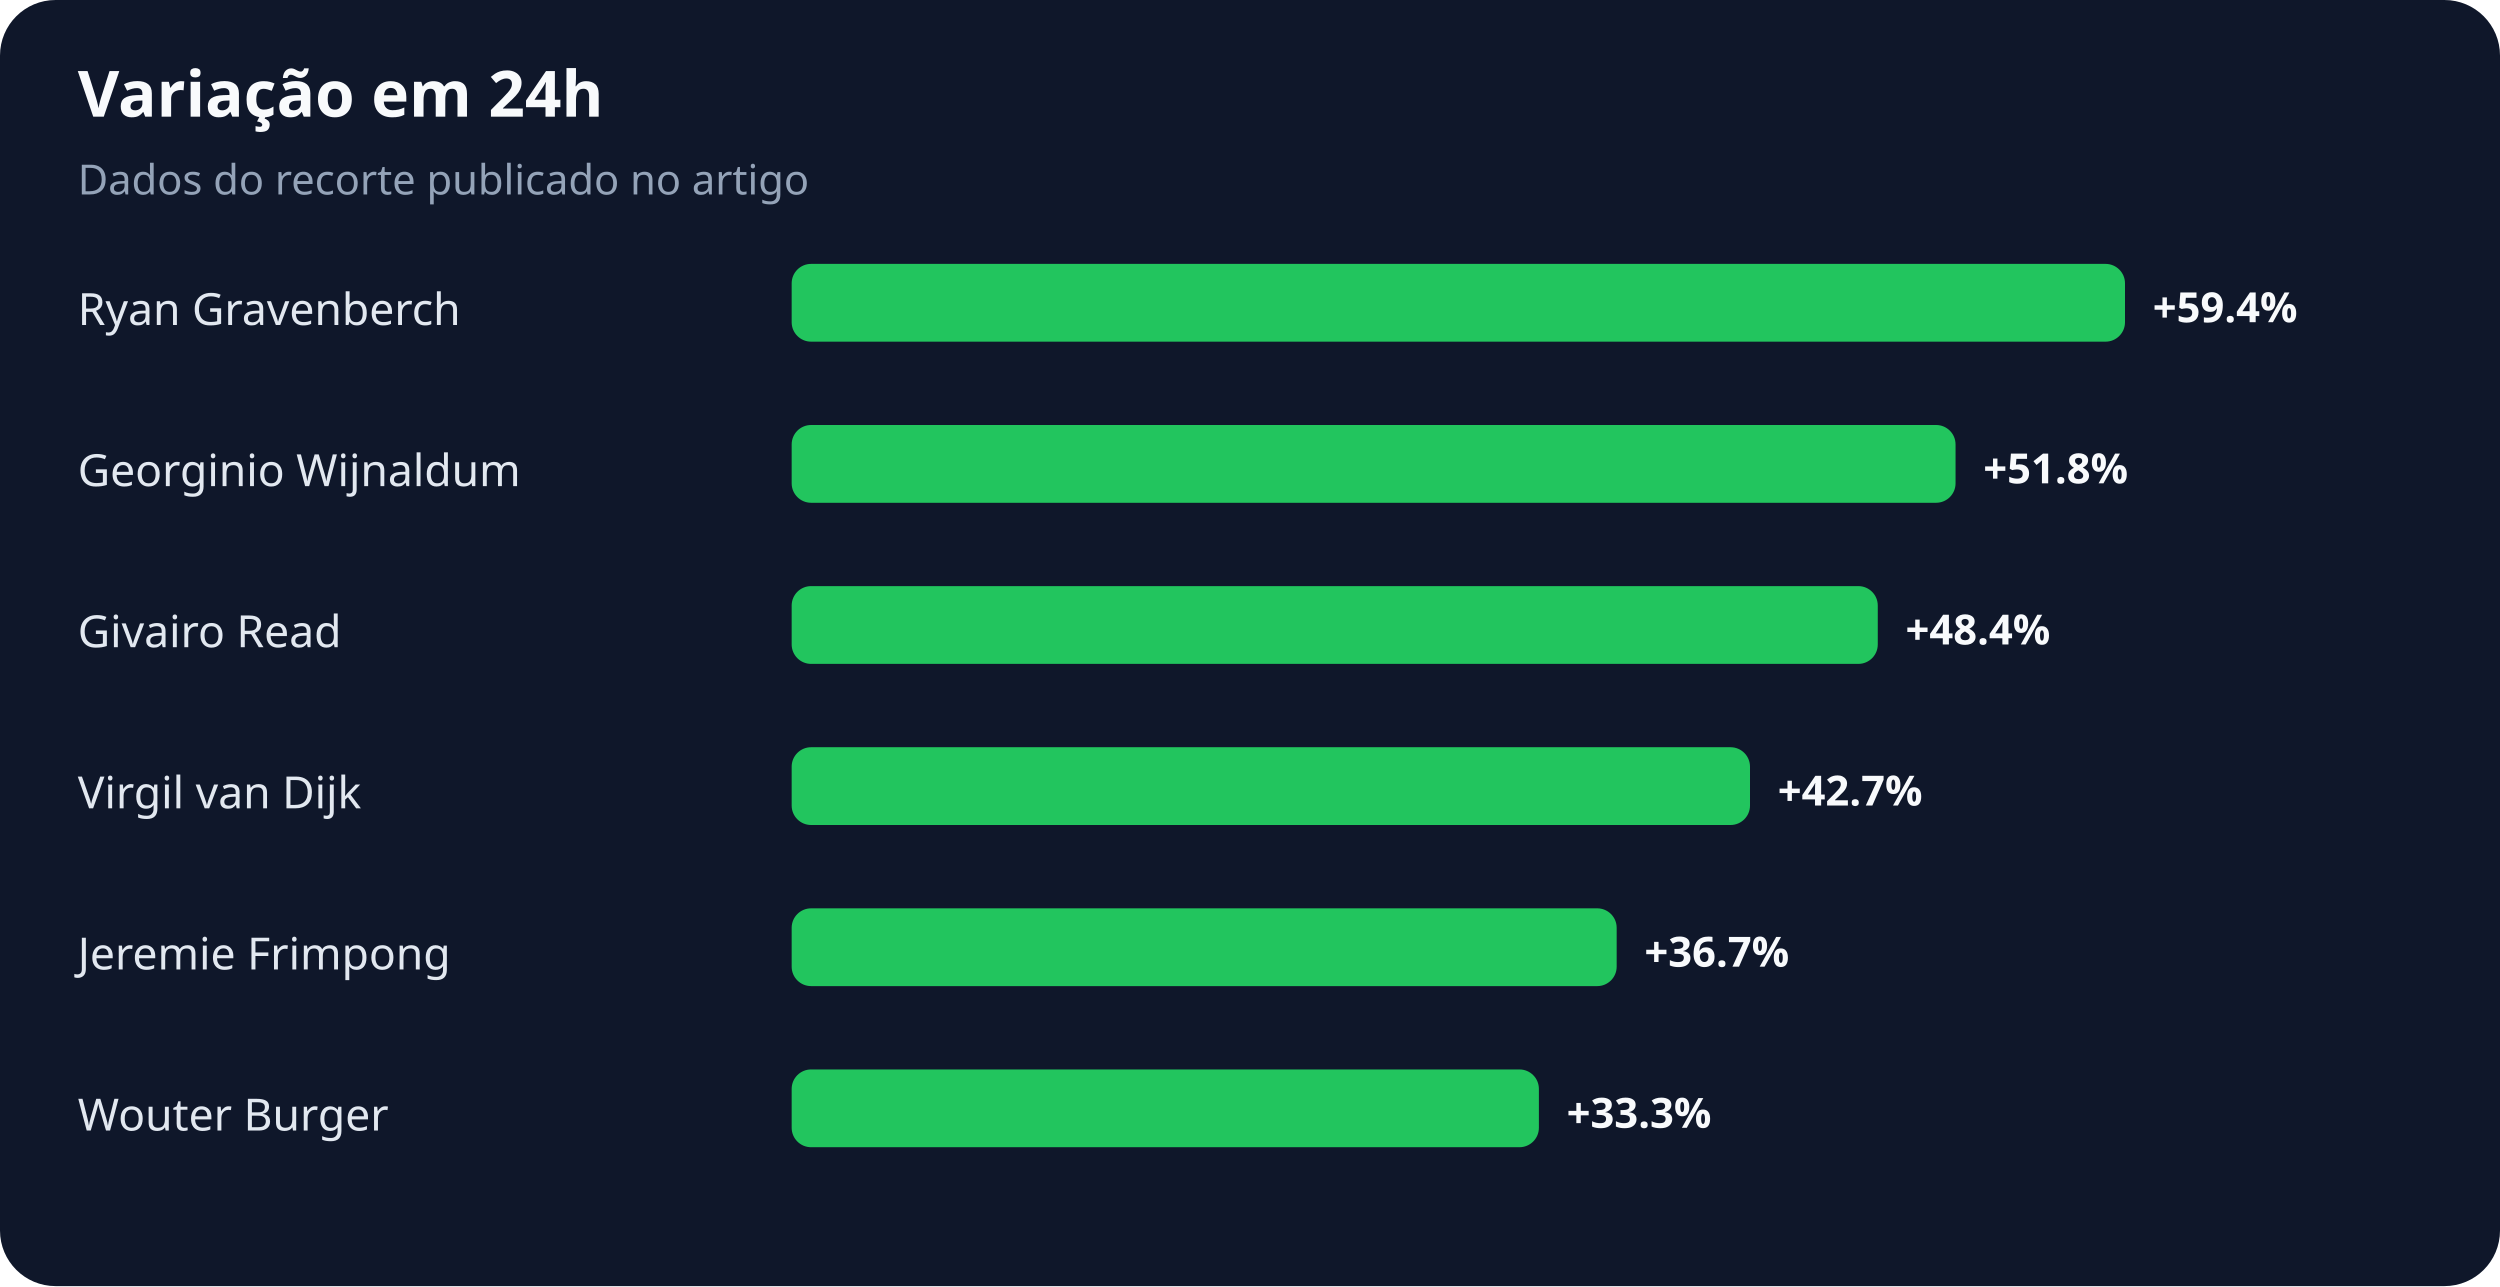
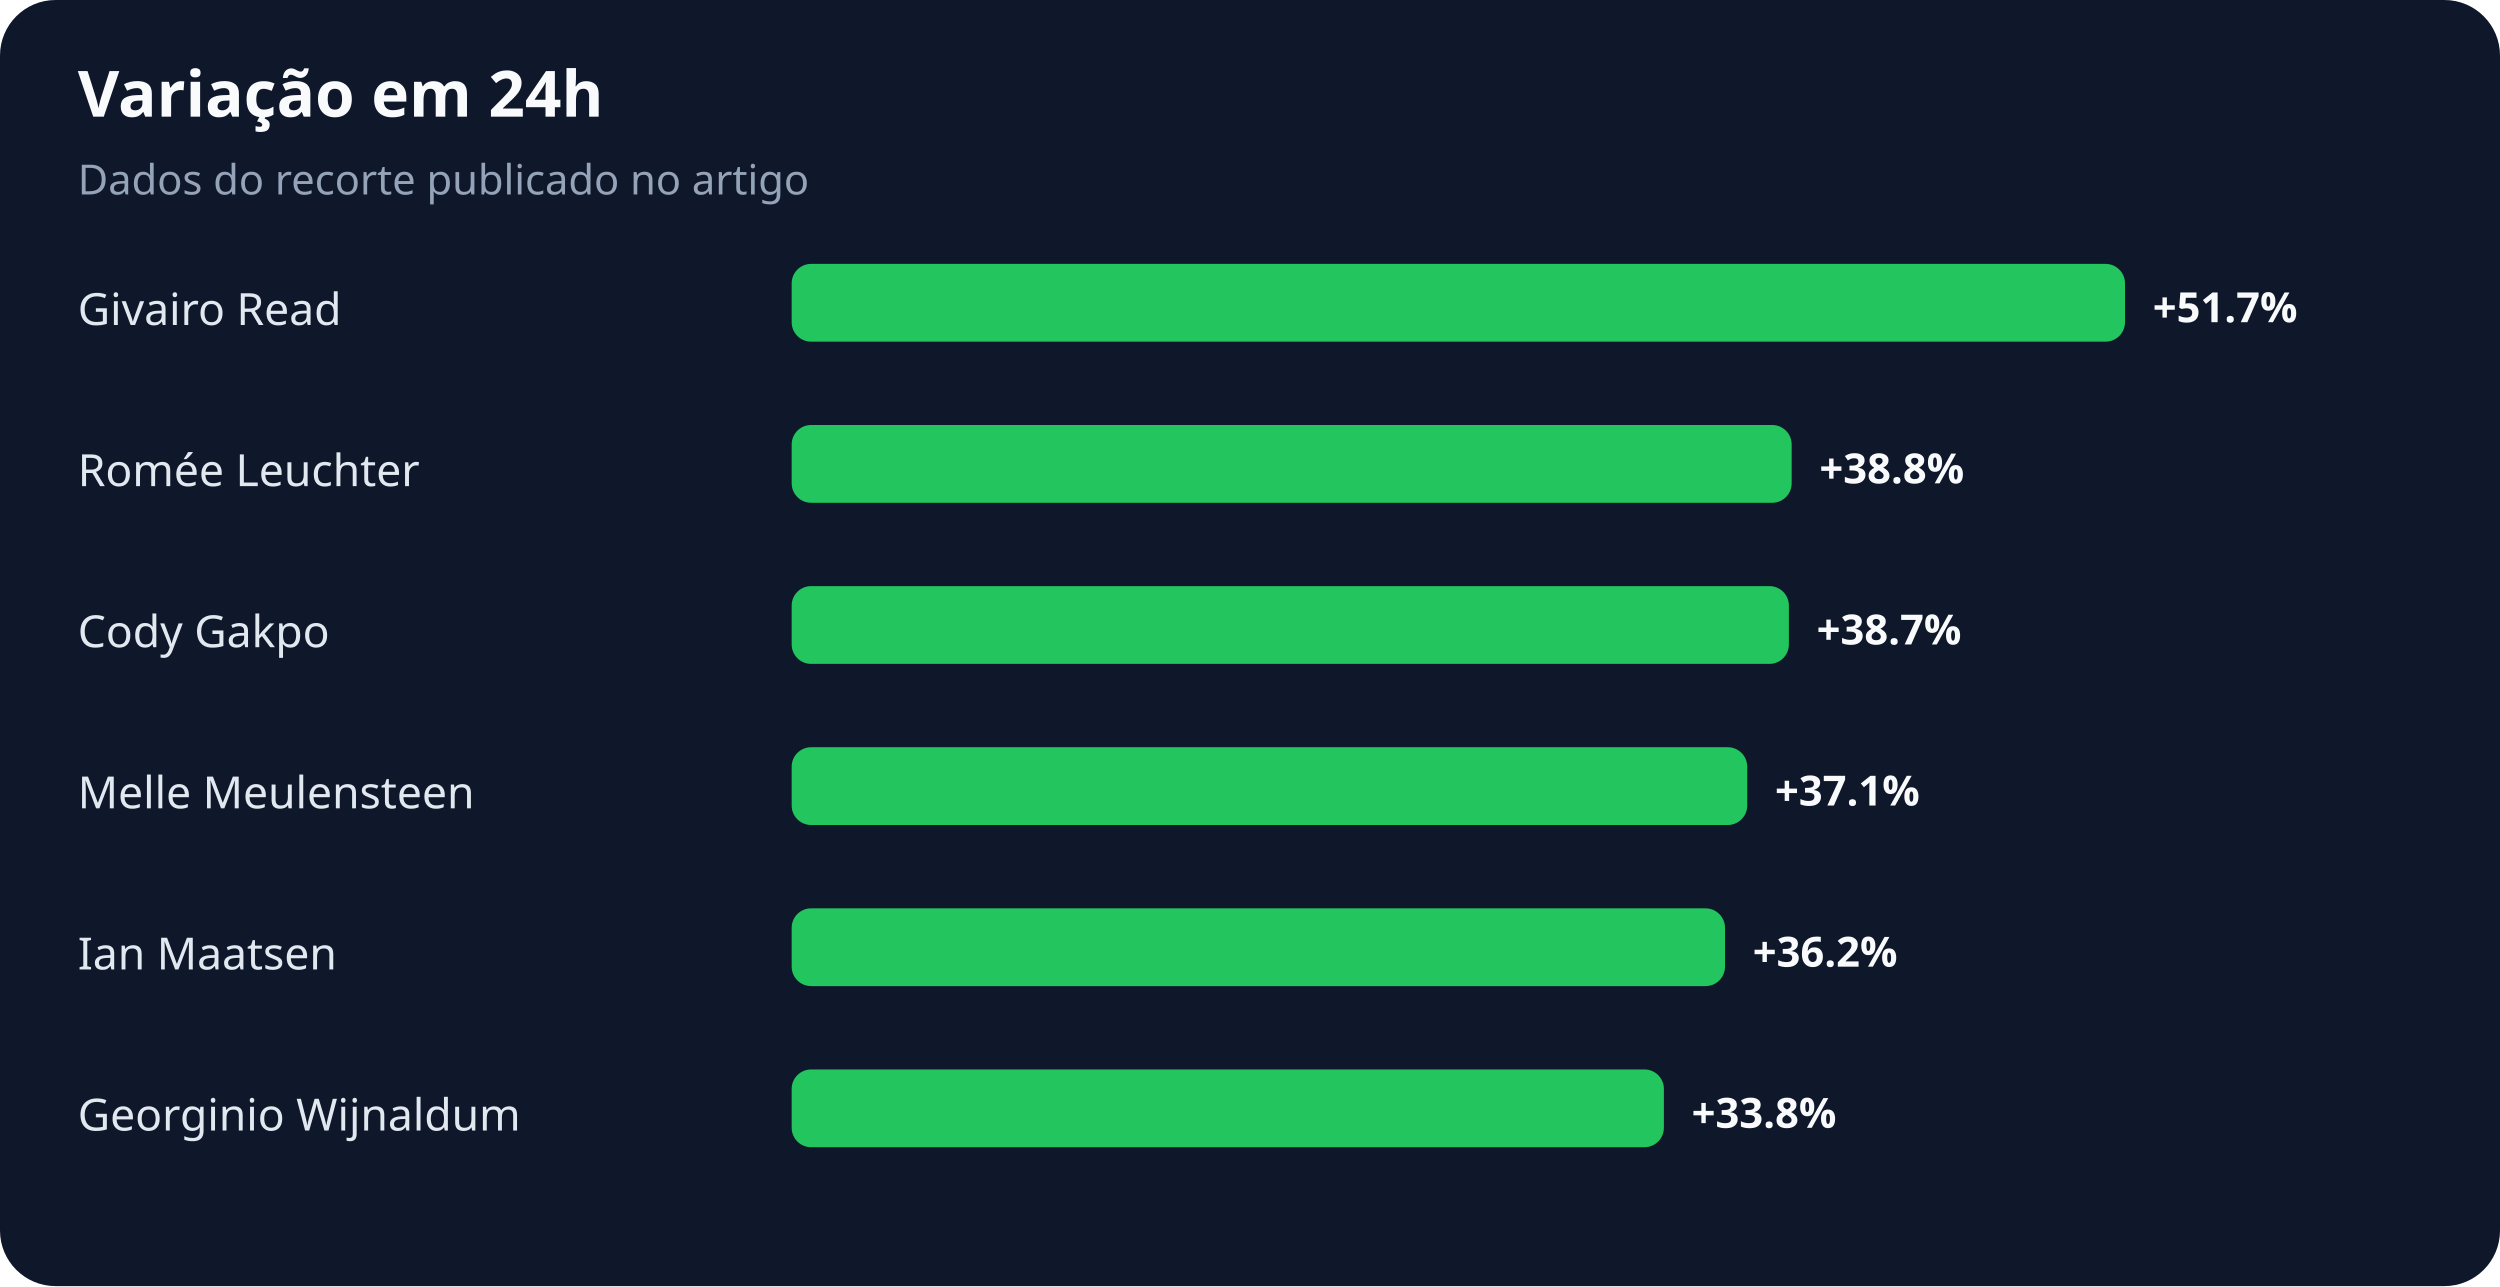
<svg xmlns="http://www.w3.org/2000/svg" width="900" height="463" viewBox="0 0 900 463" role="img" aria-labelledby="title desc">
  <rect width="100%" height="100%" rx="20" fill="#0f172a" />
  <text x="28" y="42" fill="#f8fafc" font-family="system-ui,sans-serif" font-size="23" font-weight="700">Variação em 24h</text>
  <text x="28" y="70" fill="#94a3b8" font-family="system-ui,sans-serif" font-size="15">Dados do recorte publicado no artigo</text>
-   <text x="28" y="117" fill="#e2e8f0" font-family="system-ui,sans-serif" font-size="16">Ryan Gravenberch</text>
+   <text x="28" y="117" fill="#e2e8f0" font-family="system-ui,sans-serif" font-size="16">Givairo Read</text>
  <rect x="285" y="95" width="480" height="28" rx="7" fill="#22c55e" />
-   <text x="775" y="116" fill="#f8fafc" font-family="system-ui,sans-serif" font-size="15" font-weight="700">+59.4%</text>
-   <text x="28" y="175" fill="#e2e8f0" font-family="system-ui,sans-serif" font-size="16">Georginio Wijnaldum</text>
-   <rect x="285" y="153" width="419" height="28" rx="7" fill="#22c55e" />
-   <text x="714" y="174" fill="#f8fafc" font-family="system-ui,sans-serif" font-size="15" font-weight="700">+51.8%</text>
-   <text x="28" y="233" fill="#e2e8f0" font-family="system-ui,sans-serif" font-size="16">Givairo Read</text>
-   <rect x="285" y="211" width="391" height="28" rx="7" fill="#22c55e" />
-   <text x="686" y="232" fill="#f8fafc" font-family="system-ui,sans-serif" font-size="15" font-weight="700">+48.4%</text>
-   <text x="28" y="291" fill="#e2e8f0" font-family="system-ui,sans-serif" font-size="16">Virgil van Dijk</text>
-   <rect x="285" y="269" width="345" height="28" rx="7" fill="#22c55e" />
-   <text x="640" y="290" fill="#f8fafc" font-family="system-ui,sans-serif" font-size="15" font-weight="700">+42.7%</text>
-   <text x="28" y="349" fill="#e2e8f0" font-family="system-ui,sans-serif" font-size="16">Jeremie Frimpong</text>
-   <rect x="285" y="327" width="297" height="28" rx="7" fill="#22c55e" />
-   <text x="592" y="348" fill="#f8fafc" font-family="system-ui,sans-serif" font-size="15" font-weight="700">+36.7%</text>
-   <text x="28" y="407" fill="#e2e8f0" font-family="system-ui,sans-serif" font-size="16">Wouter Burger</text>
-   <rect x="285" y="385" width="269" height="28" rx="7" fill="#22c55e" />
-   <text x="564" y="406" fill="#f8fafc" font-family="system-ui,sans-serif" font-size="15" font-weight="700">+33.3%</text>
+   <text x="775" y="116" fill="#f8fafc" font-family="system-ui,sans-serif" font-size="15" font-weight="700">+51.7%</text>
+   <text x="28" y="175" fill="#e2e8f0" font-family="system-ui,sans-serif" font-size="16">Romée Leuchter</text>
+   <rect x="285" y="153" width="360" height="28" rx="7" fill="#22c55e" />
+   <text x="655" y="174" fill="#f8fafc" font-family="system-ui,sans-serif" font-size="15" font-weight="700">+38.8%</text>
+   <text x="28" y="233" fill="#e2e8f0" font-family="system-ui,sans-serif" font-size="16">Cody Gakpo</text>
+   <rect x="285" y="211" width="359" height="28" rx="7" fill="#22c55e" />
+   <text x="654" y="232" fill="#f8fafc" font-family="system-ui,sans-serif" font-size="15" font-weight="700">+38.7%</text>
+   <text x="28" y="291" fill="#e2e8f0" font-family="system-ui,sans-serif" font-size="16">Melle Meulensteen</text>
+   <rect x="285" y="269" width="344" height="28" rx="7" fill="#22c55e" />
+   <text x="639" y="290" fill="#f8fafc" font-family="system-ui,sans-serif" font-size="15" font-weight="700">+37.1%</text>
+   <text x="28" y="349" fill="#e2e8f0" font-family="system-ui,sans-serif" font-size="16">Ian Maatsen</text>
+   <rect x="285" y="327" width="336" height="28" rx="7" fill="#22c55e" />
+   <text x="631" y="348" fill="#f8fafc" font-family="system-ui,sans-serif" font-size="15" font-weight="700">+36.2%</text>
+   <text x="28" y="407" fill="#e2e8f0" font-family="system-ui,sans-serif" font-size="16">Georginio Wijnaldum</text>
+   <rect x="285" y="385" width="314" height="28" rx="7" fill="#22c55e" />
+   <text x="609" y="406" fill="#f8fafc" font-family="system-ui,sans-serif" font-size="15" font-weight="700">+33.8%</text>
</svg>
